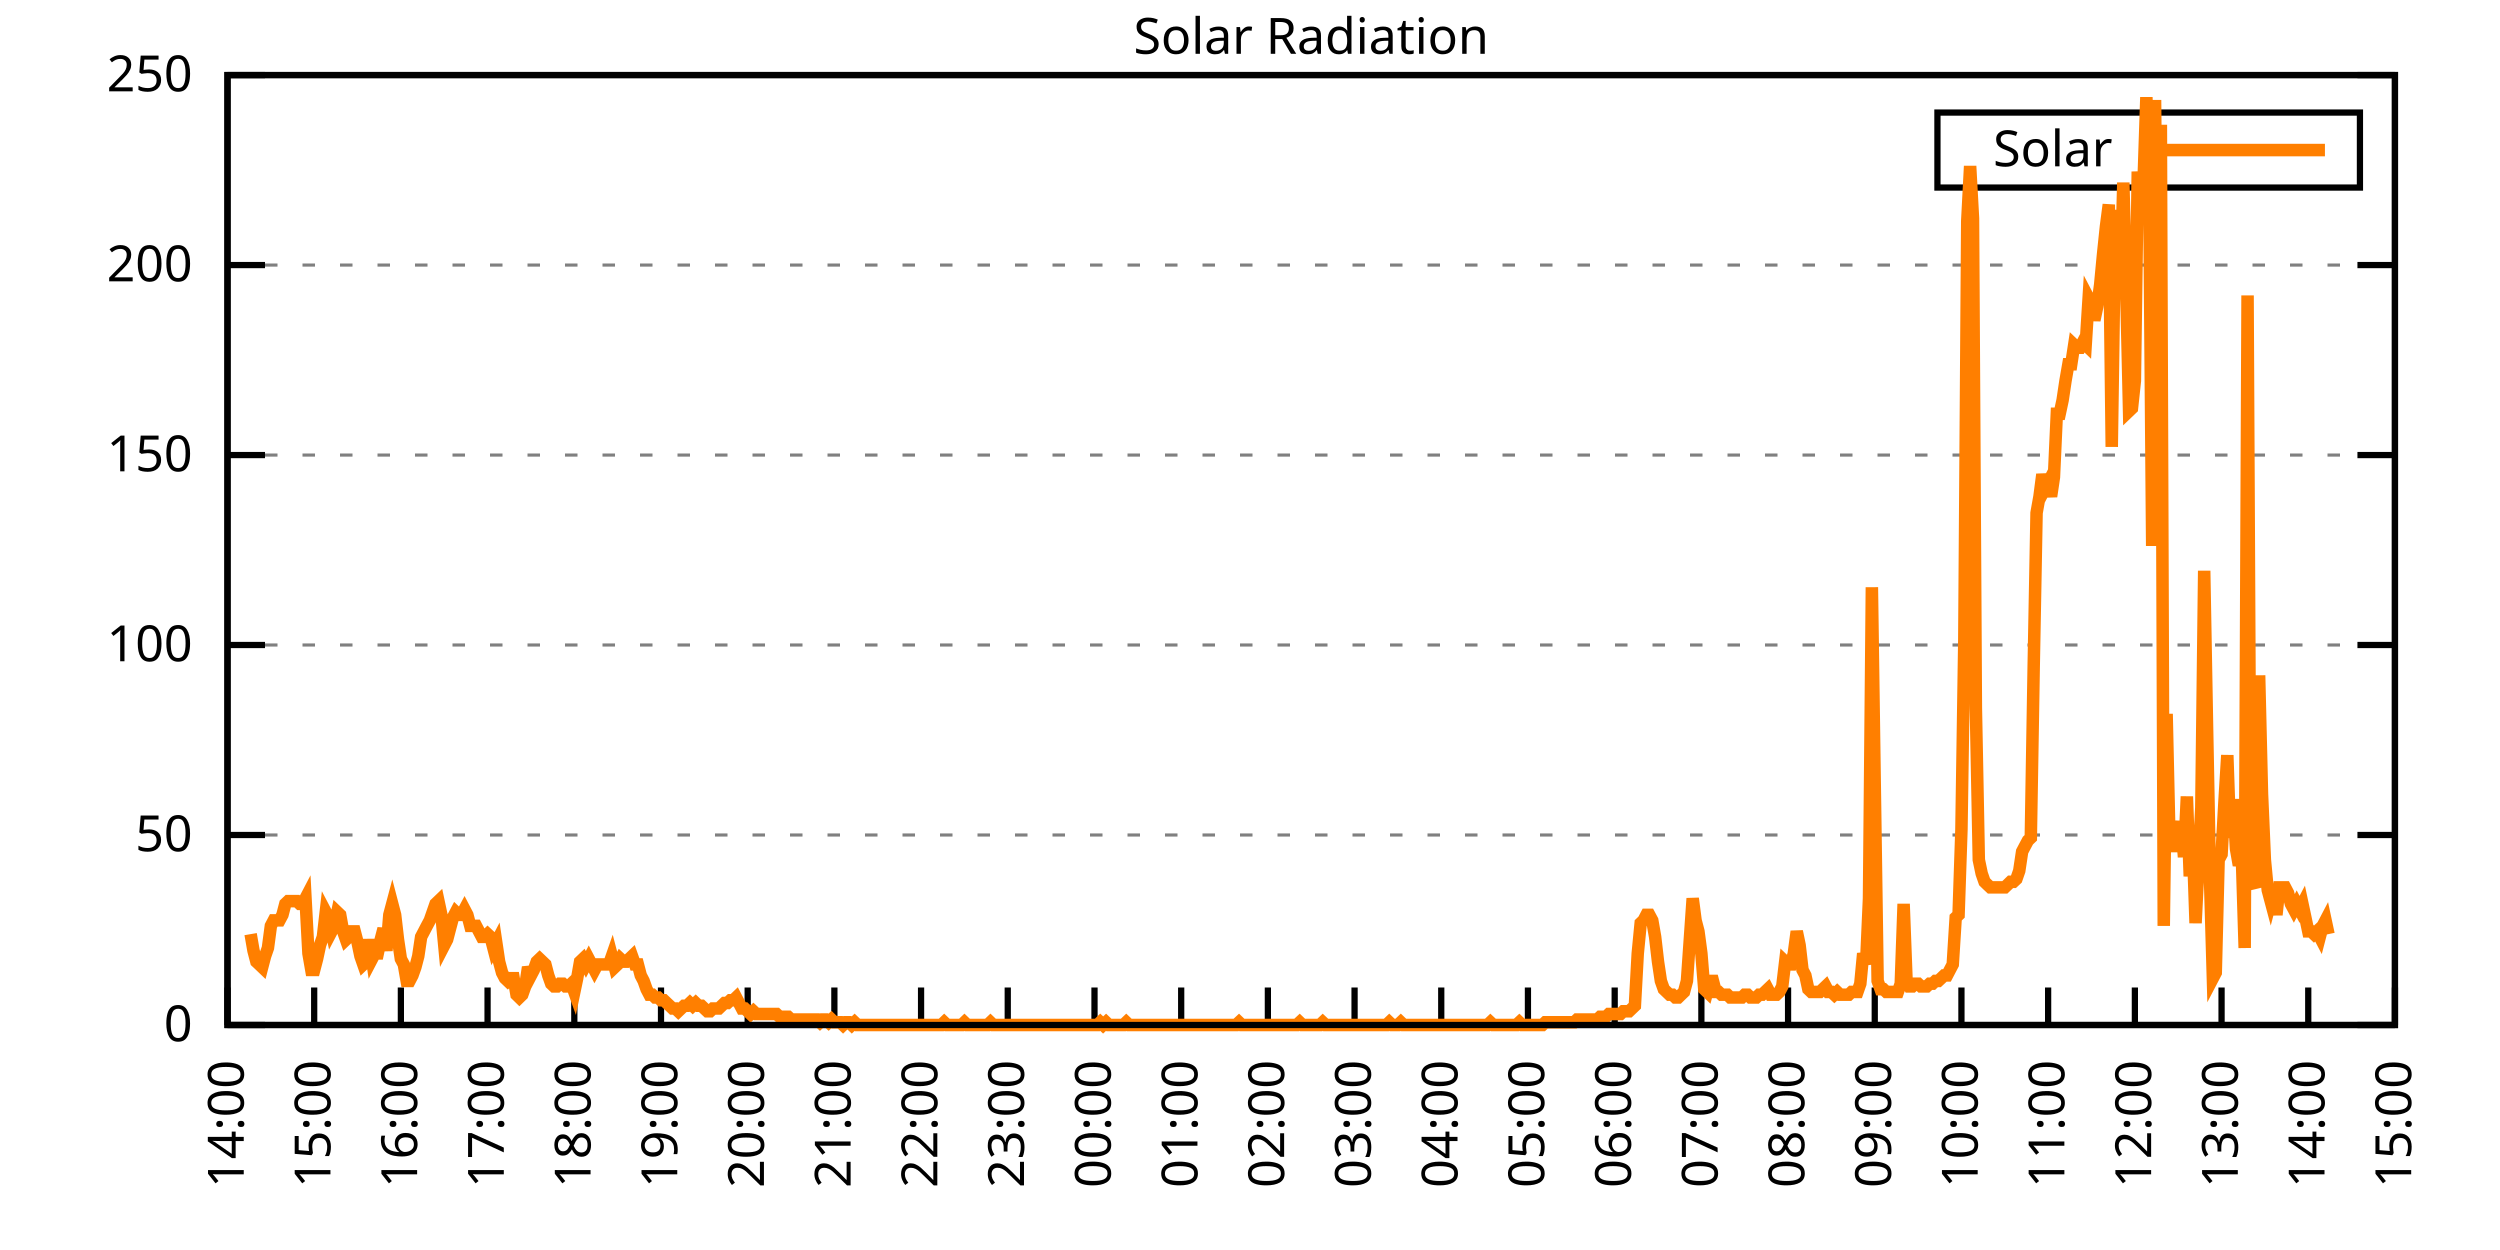
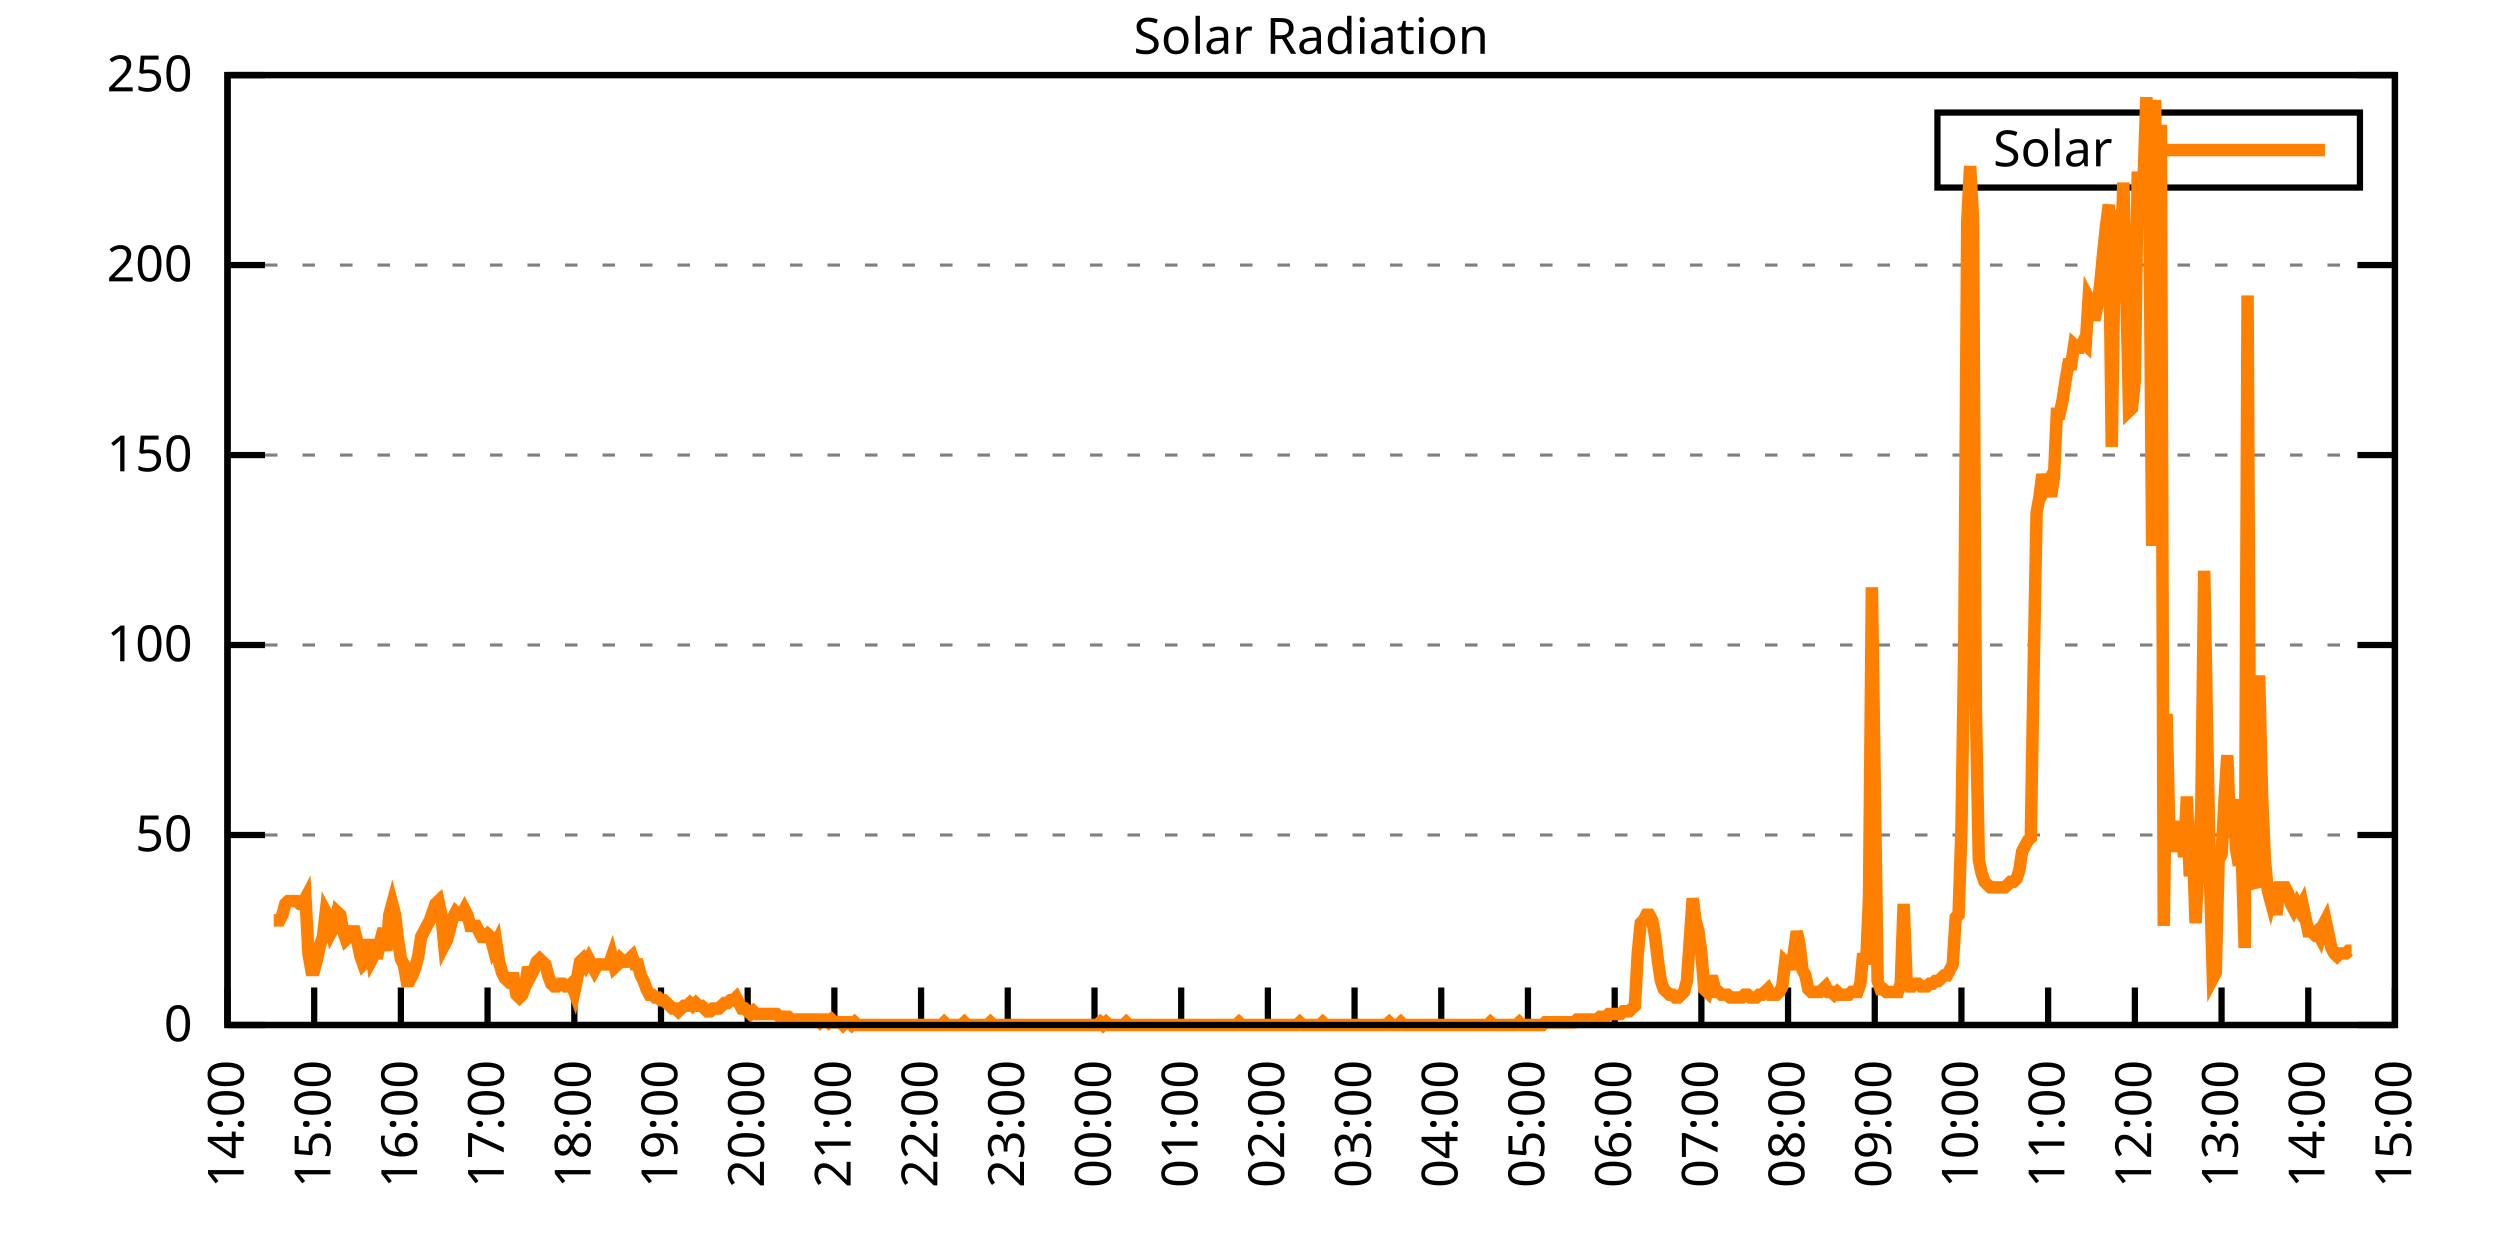
<svg xmlns="http://www.w3.org/2000/svg" xmlns:xlink="http://www.w3.org/1999/xlink" width="400" height="200" viewBox="0 0 400 200">
  <g id="gnuplot_canvas">
    <rect x="0" y="0" width="400" height="200" fill="none" />
    <defs>
      <circle id="gpDot" r="0.5" stroke-width="0.5" stroke="currentColor" />
      <path id="gpPt0" stroke-width="0.333" stroke="currentColor" d="M-1,0 h2 M0,-1 v2" />
      <path id="gpPt1" stroke-width="0.333" stroke="currentColor" d="M-1,-1 L1,1 M1,-1 L-1,1" />
      <path id="gpPt2" stroke-width="0.333" stroke="currentColor" d="M-1,0 L1,0 M0,-1 L0,1 M-1,-1 L1,1 M-1,1 L1,-1" />
      <rect id="gpPt3" stroke-width="0.333" stroke="currentColor" x="-1" y="-1" width="2" height="2" />
      <rect id="gpPt4" stroke-width="0.333" stroke="currentColor" fill="currentColor" x="-1" y="-1" width="2" height="2" />
      <circle id="gpPt5" stroke-width="0.333" stroke="currentColor" cx="0" cy="0" r="1" />
      <use xlink:href="#gpPt5" id="gpPt6" fill="currentColor" stroke="none" />
      <path id="gpPt7" stroke-width="0.333" stroke="currentColor" d="M0,-1.33 L-1.33,0.67 L1.33,0.67 z" />
      <use xlink:href="#gpPt7" id="gpPt8" fill="currentColor" stroke="none" />
      <use xlink:href="#gpPt7" id="gpPt9" stroke="currentColor" transform="rotate(180)" />
      <use xlink:href="#gpPt9" id="gpPt10" fill="currentColor" stroke="none" />
      <use xlink:href="#gpPt3" id="gpPt11" stroke="currentColor" transform="rotate(45)" />
      <use xlink:href="#gpPt11" id="gpPt12" fill="currentColor" stroke="none" />
      <path id="gpPt13" stroke-width="0.333" stroke="currentColor" d="M0,1.330 L1.265,0.411 L0.782,-1.067 L-0.782,-1.076 L-1.265,0.411 z" />
      <use xlink:href="#gpPt13" id="gpPt14" fill="currentColor" stroke="none" />
      <filter id="textbox" filterUnits="objectBoundingBox" x="0" y="0" height="1" width="1">
        <feFlood flood-color="white" flood-opacity="1" result="bgnd" />
        <feComposite in="SourceGraphic" in2="bgnd" operator="atop" />
      </filter>
      <filter id="greybox" filterUnits="objectBoundingBox" x="0" y="0" height="1" width="1">
        <feFlood flood-color="lightgrey" flood-opacity="1" result="grey" />
        <feComposite in="SourceGraphic" in2="grey" operator="atop" />
      </filter>
    </defs>
    <g fill="none" color="white" stroke="currentColor" stroke-width="1.00" stroke-linecap="butt" stroke-linejoin="miter">
</g>
    <g fill="none" color="black" stroke="currentColor" stroke-width="1.00" stroke-linecap="butt" stroke-linejoin="miter">
      <g stroke="none" shape-rendering="crispEdges">
        <polygon fill="rgb(255, 255, 255)" points="36.40,164.00 383.18,164.00 383.18,12.02 36.40,12.02 " />
      </g>
    </g>
    <g fill="none" color="black" stroke="currentColor" stroke-width="1.00" stroke-linecap="butt" stroke-linejoin="miter">
</g>
    <g fill="none" color="black" stroke="black" stroke-width="0.50" stroke-linecap="butt" stroke-linejoin="miter">
</g>
    <g fill="none" color="gray" stroke="currentColor" stroke-width="0.50" stroke-linecap="butt" stroke-linejoin="miter">
      <path stroke="gray" stroke-dasharray="2,4" class="gridline" d="M36.40,164.00 L383.19,164.00  " />
    </g>
    <g fill="none" color="gray" stroke="gray" stroke-width="1.00" stroke-linecap="butt" stroke-linejoin="miter">
</g>
    <g fill="none" color="black" stroke="currentColor" stroke-width="1.00" stroke-linecap="butt" stroke-linejoin="miter">
      <path stroke="black" d="M36.40,164.00 L42.40,164.00 M383.19,164.00 L377.19,164.00  " />
      <g transform="translate(30.80,166.60)" stroke="none" fill="black" font-family="Sans" font-size="8.00" text-anchor="end">
        <text>
          <tspan font-family="Sans"> 0</tspan>
        </text>
      </g>
    </g>
    <g fill="none" color="black" stroke="currentColor" stroke-width="1.00" stroke-linecap="butt" stroke-linejoin="miter">
</g>
    <g fill="none" color="black" stroke="black" stroke-width="0.50" stroke-linecap="butt" stroke-linejoin="miter">
</g>
    <g fill="none" color="gray" stroke="currentColor" stroke-width="0.50" stroke-linecap="butt" stroke-linejoin="miter">
      <path stroke="gray" stroke-dasharray="2,4" class="gridline" d="M36.40,133.60 L383.19,133.60  " />
    </g>
    <g fill="none" color="gray" stroke="gray" stroke-width="1.00" stroke-linecap="butt" stroke-linejoin="miter">
</g>
    <g fill="none" color="black" stroke="currentColor" stroke-width="1.00" stroke-linecap="butt" stroke-linejoin="miter">
      <path stroke="black" d="M36.40,133.60 L42.40,133.60 M383.19,133.60 L377.19,133.60  " />
      <g transform="translate(30.80,136.20)" stroke="none" fill="black" font-family="Sans" font-size="8.00" text-anchor="end">
        <text>
          <tspan font-family="Sans"> 50</tspan>
        </text>
      </g>
    </g>
    <g fill="none" color="black" stroke="currentColor" stroke-width="1.00" stroke-linecap="butt" stroke-linejoin="miter">
</g>
    <g fill="none" color="black" stroke="black" stroke-width="0.50" stroke-linecap="butt" stroke-linejoin="miter">
</g>
    <g fill="none" color="gray" stroke="currentColor" stroke-width="0.50" stroke-linecap="butt" stroke-linejoin="miter">
      <path stroke="gray" stroke-dasharray="2,4" class="gridline" d="M36.40,103.20 L383.19,103.20  " />
    </g>
    <g fill="none" color="gray" stroke="gray" stroke-width="1.00" stroke-linecap="butt" stroke-linejoin="miter">
</g>
    <g fill="none" color="black" stroke="currentColor" stroke-width="1.00" stroke-linecap="butt" stroke-linejoin="miter">
      <path stroke="black" d="M36.40,103.20 L42.40,103.20 M383.19,103.20 L377.19,103.20  " />
      <g transform="translate(30.80,105.80)" stroke="none" fill="black" font-family="Sans" font-size="8.00" text-anchor="end">
        <text>
          <tspan font-family="Sans"> 100</tspan>
        </text>
      </g>
    </g>
    <g fill="none" color="black" stroke="currentColor" stroke-width="1.00" stroke-linecap="butt" stroke-linejoin="miter">
</g>
    <g fill="none" color="black" stroke="black" stroke-width="0.50" stroke-linecap="butt" stroke-linejoin="miter">
</g>
    <g fill="none" color="gray" stroke="currentColor" stroke-width="0.50" stroke-linecap="butt" stroke-linejoin="miter">
      <path stroke="gray" stroke-dasharray="2,4" class="gridline" d="M36.40,72.81 L383.19,72.81  " />
    </g>
    <g fill="none" color="gray" stroke="gray" stroke-width="1.00" stroke-linecap="butt" stroke-linejoin="miter">
</g>
    <g fill="none" color="black" stroke="currentColor" stroke-width="1.00" stroke-linecap="butt" stroke-linejoin="miter">
      <path stroke="black" d="M36.40,72.81 L42.40,72.81 M383.19,72.81 L377.19,72.81  " />
      <g transform="translate(30.80,75.41)" stroke="none" fill="black" font-family="Sans" font-size="8.00" text-anchor="end">
        <text>
          <tspan font-family="Sans"> 150</tspan>
        </text>
      </g>
    </g>
    <g fill="none" color="black" stroke="currentColor" stroke-width="1.00" stroke-linecap="butt" stroke-linejoin="miter">
</g>
    <g fill="none" color="black" stroke="black" stroke-width="0.50" stroke-linecap="butt" stroke-linejoin="miter">
</g>
    <g fill="none" color="gray" stroke="currentColor" stroke-width="0.50" stroke-linecap="butt" stroke-linejoin="miter">
      <path stroke="gray" stroke-dasharray="2,4" class="gridline" d="M36.40,42.41 L383.19,42.41  " />
    </g>
    <g fill="none" color="gray" stroke="gray" stroke-width="1.00" stroke-linecap="butt" stroke-linejoin="miter">
</g>
    <g fill="none" color="black" stroke="currentColor" stroke-width="1.00" stroke-linecap="butt" stroke-linejoin="miter">
      <path stroke="black" d="M36.40,42.41 L42.40,42.41 M383.19,42.41 L377.19,42.41  " />
      <g transform="translate(30.80,45.01)" stroke="none" fill="black" font-family="Sans" font-size="8.00" text-anchor="end">
        <text>
          <tspan font-family="Sans"> 200</tspan>
        </text>
      </g>
    </g>
    <g fill="none" color="black" stroke="currentColor" stroke-width="1.00" stroke-linecap="butt" stroke-linejoin="miter">
</g>
    <g fill="none" color="black" stroke="black" stroke-width="0.50" stroke-linecap="butt" stroke-linejoin="miter">
</g>
    <g fill="none" color="gray" stroke="currentColor" stroke-width="0.50" stroke-linecap="butt" stroke-linejoin="miter">
      <path stroke="gray" stroke-dasharray="2,4" class="gridline" d="M36.40,12.01 L383.19,12.01  " />
    </g>
    <g fill="none" color="gray" stroke="gray" stroke-width="1.00" stroke-linecap="butt" stroke-linejoin="miter">
</g>
    <g fill="none" color="black" stroke="currentColor" stroke-width="1.00" stroke-linecap="butt" stroke-linejoin="miter">
      <path stroke="black" d="M36.40,12.01 L42.40,12.01 M383.19,12.01 L377.19,12.01  " />
      <g transform="translate(30.80,14.61)" stroke="none" fill="black" font-family="Sans" font-size="8.00" text-anchor="end">
        <text>
          <tspan font-family="Sans"> 250</tspan>
        </text>
      </g>
    </g>
    <g fill="none" color="black" stroke="currentColor" stroke-width="1.00" stroke-linecap="butt" stroke-linejoin="miter">
      <path stroke="black" d="M36.40,164.00 L36.40,158.00  " />
      <g transform="translate(39.00,169.60) rotate(270.00)" stroke="none" fill="black" font-family="Sans" font-size="8.00" text-anchor="end">
        <text>
          <tspan font-family="Sans">14:00</tspan>
        </text>
      </g>
    </g>
    <g fill="none" color="black" stroke="currentColor" stroke-width="1.00" stroke-linecap="butt" stroke-linejoin="miter">
      <path stroke="black" d="M50.27,164.00 L50.27,158.00  " />
      <g transform="translate(52.87,169.60) rotate(270.00)" stroke="none" fill="black" font-family="Sans" font-size="8.00" text-anchor="end">
        <text>
          <tspan font-family="Sans">15:00</tspan>
        </text>
      </g>
    </g>
    <g fill="none" color="black" stroke="currentColor" stroke-width="1.00" stroke-linecap="butt" stroke-linejoin="miter">
      <path stroke="black" d="M64.14,164.00 L64.14,158.00  " />
      <g transform="translate(66.74,169.60) rotate(270.00)" stroke="none" fill="black" font-family="Sans" font-size="8.00" text-anchor="end">
        <text>
          <tspan font-family="Sans">16:00</tspan>
        </text>
      </g>
    </g>
    <g fill="none" color="black" stroke="currentColor" stroke-width="1.00" stroke-linecap="butt" stroke-linejoin="miter">
      <path stroke="black" d="M78.01,164.00 L78.01,158.00  " />
      <g transform="translate(80.61,169.60) rotate(270.00)" stroke="none" fill="black" font-family="Sans" font-size="8.00" text-anchor="end">
        <text>
          <tspan font-family="Sans">17:00</tspan>
        </text>
      </g>
    </g>
    <g fill="none" color="black" stroke="currentColor" stroke-width="1.00" stroke-linecap="butt" stroke-linejoin="miter">
      <path stroke="black" d="M91.89,164.00 L91.89,158.00  " />
      <g transform="translate(94.49,169.60) rotate(270.00)" stroke="none" fill="black" font-family="Sans" font-size="8.00" text-anchor="end">
        <text>
          <tspan font-family="Sans">18:00</tspan>
        </text>
      </g>
    </g>
    <g fill="none" color="black" stroke="currentColor" stroke-width="1.00" stroke-linecap="butt" stroke-linejoin="miter">
      <path stroke="black" d="M105.76,164.00 L105.76,158.00  " />
      <g transform="translate(108.36,169.60) rotate(270.00)" stroke="none" fill="black" font-family="Sans" font-size="8.00" text-anchor="end">
        <text>
          <tspan font-family="Sans">19:00</tspan>
        </text>
      </g>
    </g>
    <g fill="none" color="black" stroke="currentColor" stroke-width="1.00" stroke-linecap="butt" stroke-linejoin="miter">
      <path stroke="black" d="M119.63,164.00 L119.63,158.00  " />
      <g transform="translate(122.23,169.60) rotate(270.00)" stroke="none" fill="black" font-family="Sans" font-size="8.00" text-anchor="end">
        <text>
          <tspan font-family="Sans">20:00</tspan>
        </text>
      </g>
    </g>
    <g fill="none" color="black" stroke="currentColor" stroke-width="1.00" stroke-linecap="butt" stroke-linejoin="miter">
      <path stroke="black" d="M133.50,164.00 L133.50,158.00  " />
      <g transform="translate(136.10,169.60) rotate(270.00)" stroke="none" fill="black" font-family="Sans" font-size="8.00" text-anchor="end">
        <text>
          <tspan font-family="Sans">21:00</tspan>
        </text>
      </g>
    </g>
    <g fill="none" color="black" stroke="currentColor" stroke-width="1.00" stroke-linecap="butt" stroke-linejoin="miter">
      <path stroke="black" d="M147.37,164.00 L147.37,158.00  " />
      <g transform="translate(149.97,169.60) rotate(270.00)" stroke="none" fill="black" font-family="Sans" font-size="8.00" text-anchor="end">
        <text>
          <tspan font-family="Sans">22:00</tspan>
        </text>
      </g>
    </g>
    <g fill="none" color="black" stroke="currentColor" stroke-width="1.00" stroke-linecap="butt" stroke-linejoin="miter">
      <path stroke="black" d="M161.24,164.00 L161.24,158.00  " />
      <g transform="translate(163.84,169.60) rotate(270.00)" stroke="none" fill="black" font-family="Sans" font-size="8.00" text-anchor="end">
        <text>
          <tspan font-family="Sans">23:00</tspan>
        </text>
      </g>
    </g>
    <g fill="none" color="black" stroke="currentColor" stroke-width="1.00" stroke-linecap="butt" stroke-linejoin="miter">
      <path stroke="black" d="M175.12,164.00 L175.12,158.00  " />
      <g transform="translate(177.72,169.60) rotate(270.00)" stroke="none" fill="black" font-family="Sans" font-size="8.00" text-anchor="end">
        <text>
          <tspan font-family="Sans">00:00</tspan>
        </text>
      </g>
    </g>
    <g fill="none" color="black" stroke="currentColor" stroke-width="1.00" stroke-linecap="butt" stroke-linejoin="miter">
      <path stroke="black" d="M188.99,164.00 L188.99,158.00  " />
      <g transform="translate(191.59,169.60) rotate(270.00)" stroke="none" fill="black" font-family="Sans" font-size="8.00" text-anchor="end">
        <text>
          <tspan font-family="Sans">01:00</tspan>
        </text>
      </g>
    </g>
    <g fill="none" color="black" stroke="currentColor" stroke-width="1.00" stroke-linecap="butt" stroke-linejoin="miter">
      <path stroke="black" d="M202.86,164.00 L202.86,158.00  " />
      <g transform="translate(205.46,169.60) rotate(270.00)" stroke="none" fill="black" font-family="Sans" font-size="8.00" text-anchor="end">
        <text>
          <tspan font-family="Sans">02:00</tspan>
        </text>
      </g>
    </g>
    <g fill="none" color="black" stroke="currentColor" stroke-width="1.00" stroke-linecap="butt" stroke-linejoin="miter">
      <path stroke="black" d="M216.73,164.00 L216.73,158.00  " />
      <g transform="translate(219.33,169.60) rotate(270.00)" stroke="none" fill="black" font-family="Sans" font-size="8.00" text-anchor="end">
        <text>
          <tspan font-family="Sans">03:00</tspan>
        </text>
      </g>
    </g>
    <g fill="none" color="black" stroke="currentColor" stroke-width="1.00" stroke-linecap="butt" stroke-linejoin="miter">
      <path stroke="black" d="M230.60,164.00 L230.60,158.00  " />
      <g transform="translate(233.20,169.60) rotate(270.00)" stroke="none" fill="black" font-family="Sans" font-size="8.00" text-anchor="end">
        <text>
          <tspan font-family="Sans">04:00</tspan>
        </text>
      </g>
    </g>
    <g fill="none" color="black" stroke="currentColor" stroke-width="1.00" stroke-linecap="butt" stroke-linejoin="miter">
      <path stroke="black" d="M244.47,164.00 L244.47,158.00  " />
      <g transform="translate(247.07,169.60) rotate(270.00)" stroke="none" fill="black" font-family="Sans" font-size="8.00" text-anchor="end">
        <text>
          <tspan font-family="Sans">05:00</tspan>
        </text>
      </g>
    </g>
    <g fill="none" color="black" stroke="currentColor" stroke-width="1.00" stroke-linecap="butt" stroke-linejoin="miter">
      <path stroke="black" d="M258.35,164.00 L258.35,158.00  " />
      <g transform="translate(260.95,169.60) rotate(270.00)" stroke="none" fill="black" font-family="Sans" font-size="8.00" text-anchor="end">
        <text>
          <tspan font-family="Sans">06:00</tspan>
        </text>
      </g>
    </g>
    <g fill="none" color="black" stroke="currentColor" stroke-width="1.00" stroke-linecap="butt" stroke-linejoin="miter">
      <path stroke="black" d="M272.22,164.00 L272.22,158.00  " />
      <g transform="translate(274.82,169.60) rotate(270.00)" stroke="none" fill="black" font-family="Sans" font-size="8.00" text-anchor="end">
        <text>
          <tspan font-family="Sans">07:00</tspan>
        </text>
      </g>
    </g>
    <g fill="none" color="black" stroke="currentColor" stroke-width="1.00" stroke-linecap="butt" stroke-linejoin="miter">
      <path stroke="black" d="M286.09,164.00 L286.09,158.00  " />
      <g transform="translate(288.69,169.60) rotate(270.00)" stroke="none" fill="black" font-family="Sans" font-size="8.00" text-anchor="end">
        <text>
          <tspan font-family="Sans">08:00</tspan>
        </text>
      </g>
    </g>
    <g fill="none" color="black" stroke="currentColor" stroke-width="1.00" stroke-linecap="butt" stroke-linejoin="miter">
      <path stroke="black" d="M299.96,164.00 L299.96,158.00  " />
      <g transform="translate(302.56,169.60) rotate(270.00)" stroke="none" fill="black" font-family="Sans" font-size="8.00" text-anchor="end">
        <text>
          <tspan font-family="Sans">09:00</tspan>
        </text>
      </g>
    </g>
    <g fill="none" color="black" stroke="currentColor" stroke-width="1.00" stroke-linecap="butt" stroke-linejoin="miter">
      <path stroke="black" d="M313.83,164.00 L313.83,158.00  " />
      <g transform="translate(316.43,169.60) rotate(270.00)" stroke="none" fill="black" font-family="Sans" font-size="8.00" text-anchor="end">
        <text>
          <tspan font-family="Sans">10:00</tspan>
        </text>
      </g>
    </g>
    <g fill="none" color="black" stroke="currentColor" stroke-width="1.00" stroke-linecap="butt" stroke-linejoin="miter">
      <path stroke="black" d="M327.70,164.00 L327.70,158.00  " />
      <g transform="translate(330.30,169.60) rotate(270.00)" stroke="none" fill="black" font-family="Sans" font-size="8.00" text-anchor="end">
        <text>
          <tspan font-family="Sans">11:00</tspan>
        </text>
      </g>
    </g>
    <g fill="none" color="black" stroke="currentColor" stroke-width="1.00" stroke-linecap="butt" stroke-linejoin="miter">
      <path stroke="black" d="M341.58,164.00 L341.58,158.00  " />
      <g transform="translate(344.18,169.60) rotate(270.00)" stroke="none" fill="black" font-family="Sans" font-size="8.00" text-anchor="end">
        <text>
          <tspan font-family="Sans">12:00</tspan>
        </text>
      </g>
    </g>
    <g fill="none" color="black" stroke="currentColor" stroke-width="1.00" stroke-linecap="butt" stroke-linejoin="miter">
      <path stroke="black" d="M355.45,164.00 L355.45,158.00  " />
      <g transform="translate(358.05,169.60) rotate(270.00)" stroke="none" fill="black" font-family="Sans" font-size="8.00" text-anchor="end">
        <text>
          <tspan font-family="Sans">13:00</tspan>
        </text>
      </g>
    </g>
    <g fill="none" color="black" stroke="currentColor" stroke-width="1.00" stroke-linecap="butt" stroke-linejoin="miter">
      <path stroke="black" d="M369.32,164.00 L369.32,158.00  " />
      <g transform="translate(371.92,169.60) rotate(270.00)" stroke="none" fill="black" font-family="Sans" font-size="8.00" text-anchor="end">
        <text>
          <tspan font-family="Sans">14:00</tspan>
        </text>
      </g>
    </g>
    <g fill="none" color="black" stroke="currentColor" stroke-width="1.00" stroke-linecap="butt" stroke-linejoin="miter">
      <path stroke="black" d="M383.19,164.00 L383.19,158.00  " />
      <g transform="translate(385.79,169.60) rotate(270.00)" stroke="none" fill="black" font-family="Sans" font-size="8.00" text-anchor="end">
        <text>
          <tspan font-family="Sans">15:00</tspan>
        </text>
      </g>
    </g>
    <g fill="none" color="black" stroke="currentColor" stroke-width="1.00" stroke-linecap="butt" stroke-linejoin="miter">
</g>
    <g fill="none" color="black" stroke="currentColor" stroke-width="1.00" stroke-linecap="butt" stroke-linejoin="miter">
      <path stroke="black" d="M36.40,12.01 L36.40,164.00 L383.19,164.00 L383.19,12.01 L36.40,12.01 Z  " />
    </g>
    <g fill="none" color="black" stroke="currentColor" stroke-width="1.00" stroke-linecap="butt" stroke-linejoin="miter">
</g>
    <g fill="none" color="black" stroke="currentColor" stroke-width="1.00" stroke-linecap="butt" stroke-linejoin="miter">
      <path stroke="black" d="M309.99,30.01 L309.99,18.01 L377.59,18.01 L377.59,30.01 L309.99,30.01 Z  " />
    </g>
    <g id="Solar_Radiation_plot_1">
      <g fill="none" color="white" stroke="black" stroke-width="2.00" stroke-linecap="butt" stroke-linejoin="miter">
</g>
      <g fill="none" color="black" stroke="currentColor" stroke-width="2.00" stroke-linecap="butt" stroke-linejoin="miter">
        <g transform="translate(337.99,26.61)" stroke="none" fill="black" font-family="Sans" font-size="8.00" text-anchor="end">
          <text>
            <tspan font-family="Sans">Solar</tspan>
          </text>
        </g>
      </g>
      <g fill="none" color="black" stroke="currentColor" stroke-width="2.00" stroke-linecap="butt" stroke-linejoin="miter">
-         <path stroke="rgb(255, 127,   0)" d="M343.59,24.01 L371.99,24.01 M40.10,149.46 L40.56,152.11 L41.02,153.87 L41.49,154.31 L41.95,154.75 L42.41,152.99   L42.87,151.67 L43.34,148.14 L43.80,147.26 L44.26,147.26 L44.72,147.26 L45.19,146.38 L45.65,144.62 L46.11,144.18   L46.57,144.18 L47.03,144.18 L47.50,144.18 L47.96,144.62 L48.42,144.62 L48.88,143.74 L49.35,152.55 L49.81,155.19   L50.27,155.19 L50.73,153.43 L51.20,151.23 L51.66,149.90 L52.12,145.94 L52.58,146.82 L53.05,149.02 L53.51,148.14   L53.97,145.94 L54.43,146.38 L54.90,149.02 L55.36,150.34 L55.82,149.90 L56.28,149.02 L56.75,149.02 L57.21,150.79   L57.67,152.99 L58.13,154.31 L58.59,153.87 L59.06,150.34 L59.52,153.43 L59.98,152.55 L60.44,152.55 L60.91,150.34   L61.37,148.58 L61.83,152.11 L62.29,146.38 L62.76,144.62 L63.22,146.38 L63.68,150.34 L64.14,153.43 L64.61,154.31   L65.07,156.95 L65.53,156.95 L65.99,156.07 L66.46,154.75 L66.92,152.99 L67.38,149.90 L67.84,149.02 L68.30,148.14   L68.77,147.26 L69.23,145.94 L69.69,144.62 L70.15,144.18 L70.62,146.38 L71.08,151.23 L71.54,150.34 L72.00,148.58   L72.47,146.82 L72.93,145.94 L73.39,146.38 L73.85,146.38 L74.32,145.50 L74.78,146.38 L75.24,148.14 L75.70,148.14   L76.17,148.14 L76.63,149.02 L77.09,149.90 L77.55,149.90 L78.01,149.46 L78.48,149.90 L78.94,151.67 L79.40,150.79   L79.86,153.87 L80.33,155.63 L80.79,156.51 L81.25,156.95 L81.71,156.51 L82.18,156.51 L82.64,159.15 L83.10,159.60   L83.56,159.15 L84.03,157.83 L84.49,154.75 L84.95,156.07 L85.41,155.19 L85.88,153.87 L86.34,153.43 L86.80,153.87   L87.26,154.31 L87.72,156.07 L88.19,157.39 L88.65,157.83 L89.11,157.83 L89.57,157.39 L90.04,157.39 L90.50,157.83   L90.96,157.83 L91.42,157.39 L91.89,158.71 L92.35,156.51 L92.81,153.87 L93.27,153.43 L93.74,154.31 L94.20,153.43   L94.66,154.31 L95.12,155.19 L95.59,154.31 L96.05,154.31 L96.51,154.31 L96.97,154.31 L97.44,154.31 L97.90,152.99   L98.36,154.75 L98.82,154.31 L99.28,153.43 L99.75,153.87 L100.21,153.87 L100.67,153.43 L101.13,152.99 L101.60,154.31   L102.06,154.31 L102.52,156.07 L102.98,156.95 L103.45,158.27 L103.91,159.15 L104.37,159.15 L104.83,159.60 L105.30,159.60   L105.76,160.04 L106.22,160.04 L106.68,160.48 L107.15,160.92 L107.61,161.36 L108.07,161.36 L108.53,161.80 L108.99,161.36   L109.46,160.92 L109.92,160.92 L110.38,160.48 L110.84,160.92 L111.31,160.48 L111.77,160.92 L112.23,160.92 L112.69,161.36   L113.16,161.80 L113.62,161.80 L114.08,161.36 L114.54,161.36 L115.01,161.36 L115.47,160.92 L115.93,160.48 L116.39,160.48   L116.86,160.04 L117.32,160.04 L117.78,159.60 L118.24,160.48 L118.70,161.36 L119.17,161.36 L119.63,161.80 L120.09,162.24   L120.55,161.80 L121.02,162.24 L121.48,162.24 L121.94,162.24 L122.40,162.24 L122.87,162.24 L123.33,162.24 L123.79,162.24   L124.25,162.24 L124.72,162.68 L125.18,162.68 L125.64,162.68 L126.10,162.68 L126.57,163.12 L127.03,163.12 L127.49,163.12   L127.95,163.12 L128.41,163.12 L128.88,163.12 L129.34,163.12 L129.80,163.12 L130.26,163.12 L130.73,163.12 L131.19,163.56   L131.65,163.12 L132.11,163.12 L132.58,163.56 L133.04,163.12 L133.50,163.56 L133.96,163.56 L134.43,163.56 L134.89,164.00   L135.35,163.56 L135.81,163.56 L136.28,164.00 L136.74,163.56 L137.20,164.00 L137.66,164.00 L138.13,164.00 L138.59,164.00   L139.05,164.00 L139.51,164.00 L139.97,164.00 L140.44,164.00 L140.90,164.00 L141.36,164.00 L141.82,164.00 L142.29,164.00   L142.75,164.00 L143.21,164.00 L143.67,164.00 L144.14,164.00 L144.60,164.00 L145.06,164.00 L145.52,164.00 L145.99,164.00   L146.45,164.00 L146.91,164.00 L147.37,164.00 L147.84,164.00 L148.30,164.00 L148.76,164.00 L149.22,164.00 L149.68,164.00   L150.15,164.00 L150.61,164.00 L151.07,163.56 L151.53,164.00 L152.00,164.00 L152.46,164.00 L152.92,164.00 L153.38,164.00   L153.85,164.00 L154.31,163.56 L154.77,164.00 L155.23,164.00 L155.70,164.00 L156.16,164.00 L156.62,164.00 L157.08,164.00   L157.55,164.00 L158.01,164.00 L158.47,163.56 L158.93,164.00 L159.39,164.00 L159.86,164.00 L160.32,164.00 L160.78,164.00   L161.24,164.00 L161.71,164.00 L162.17,164.00 L162.63,164.00 L163.09,164.00 L163.56,164.00 L164.02,164.00 L164.48,164.00   L164.94,164.00 L165.41,164.00 L165.87,164.00 L166.33,164.00 L166.79,164.00 L167.26,164.00 L167.72,164.00 L168.18,164.00   L168.64,164.00 L169.10,164.00 L169.57,164.00 L170.03,164.00 L170.49,164.00 L170.95,164.00 L171.42,164.00 L171.88,164.00   L172.34,164.00 L172.80,164.00 L173.27,164.00 L173.73,164.00 L174.19,164.00 L174.65,164.00 L175.12,164.00 L175.58,164.00   L176.04,163.56 L176.50,164.00 L176.97,163.56 L177.43,164.00 L177.89,164.00 L178.35,164.00 L178.82,164.00 L179.28,164.00   L179.74,164.00 L180.20,163.56 L180.66,164.00 L181.13,164.00 L181.59,164.00 L182.05,164.00 L182.51,164.00 L182.98,164.00   L183.44,164.00 L183.90,164.00 L184.36,164.00 L184.83,164.00 L185.29,164.00 L185.75,164.00 L186.21,164.00 L186.68,164.00   L187.14,164.00 L187.60,164.00 L188.06,164.00 L188.53,164.00 L188.99,164.00 L189.45,164.00 L189.91,164.00 L190.37,164.00   L190.84,164.00 L191.30,164.00 L191.76,164.00 L192.22,164.00 L192.69,164.00 L193.15,164.00 L193.61,164.00 L194.07,164.00   L194.54,164.00 L195.00,164.00 L195.46,164.00 L195.92,164.00 L196.39,164.00 L196.85,164.00 L197.31,164.00 L197.77,164.00   L198.24,163.56 L198.70,164.00 L199.16,164.00 L199.62,164.00 L200.08,164.00 L200.55,164.00 L201.01,164.00 L201.47,164.00   L201.93,164.00 L202.40,164.00 L202.86,164.00 L203.32,164.00 L203.78,164.00 L204.25,164.00 L204.71,164.00 L205.17,164.00   L205.63,164.00 L206.10,164.00 L206.56,164.00 L207.02,164.00 L207.48,164.00 L207.95,163.56 L208.41,164.00 L208.87,164.00   L209.33,164.00 L209.80,164.00 L210.26,164.00 L210.72,164.00 L211.18,164.00 L211.64,163.56 L212.11,164.00 L212.57,164.00   L213.03,164.00 L213.49,164.00 L213.96,164.00 L214.42,164.00 L214.88,164.00 L215.34,164.00 L215.81,164.00 L216.27,164.00   L216.73,164.00 L217.19,164.00 L217.66,164.00 L218.12,164.00 L218.58,164.00 L219.04,164.00 L219.51,164.00 L219.97,164.00   L220.43,164.00 L220.89,164.00 L221.35,164.00 L221.82,164.00 L222.28,163.56 L222.74,164.00 L223.20,164.00 L223.67,164.00   L224.13,163.56 L224.59,164.00 L225.05,164.00 L225.52,164.00 L225.98,164.00 L226.44,164.00 L226.90,164.00 L227.37,164.00   L227.83,164.00 L228.29,164.00 L228.75,164.00 L229.22,164.00 L229.68,164.00 L230.14,164.00 L230.60,164.00 L231.06,164.00   L231.53,164.00 L231.99,164.00 L232.45,164.00 L232.91,164.00 L233.38,164.00 L233.84,164.00 L234.30,164.00 L234.76,164.00   L235.23,164.00 L235.69,164.00 L236.15,164.00 L236.61,164.00 L237.08,164.00 L237.54,164.00 L238.00,164.00 L238.46,163.56   L238.93,164.00 L239.39,164.00 L239.85,164.00 L240.31,164.00 L240.77,164.00 L241.24,164.00 L241.70,164.00 L242.16,164.00   L242.62,164.00 L243.09,163.56 L243.55,164.00 L244.01,164.00 L244.47,164.00 L244.94,164.00 L245.40,164.00 L245.86,164.00   L246.32,164.00 L246.79,164.00 L247.25,163.56 L247.71,163.56 L248.17,163.56 L248.64,163.56 L249.10,163.56 L249.56,163.56   L250.02,163.56 L250.49,163.56 L250.95,163.56 L251.41,163.56 L251.87,163.56 L252.33,163.12 L252.80,163.12 L253.26,163.12   L253.72,163.12 L254.18,163.12 L254.65,163.12 L255.11,163.12 L255.57,163.12 L256.03,162.68 L256.50,162.68 L256.96,162.68   L257.42,162.24 L257.88,162.24 L258.35,162.24 L258.81,162.24 L259.27,162.24 L259.73,161.80 L260.20,161.80 L260.66,161.80   L261.12,161.36 L261.58,160.92 L262.04,152.55 L262.51,147.70 L262.97,147.26 L263.43,146.38 L263.89,146.38 L264.36,147.26   L264.82,149.90 L265.28,153.87 L265.74,156.95 L266.21,158.27 L266.67,158.71 L267.13,159.15 L267.59,159.15 L268.06,159.60   L268.52,159.60 L268.98,159.15 L269.44,158.71 L269.91,156.95 L270.37,150.34 L270.83,143.74 L271.29,147.26 L271.75,149.02   L272.22,152.55 L272.68,158.27 L273.14,158.71 L273.60,156.95 L274.07,156.95 L274.53,158.71 L274.99,158.71 L275.45,159.15   L275.92,159.15 L276.38,159.15 L276.84,159.60 L277.30,159.60 L277.77,159.60 L278.23,159.60 L278.69,159.60 L279.15,159.15   L279.62,159.15 L280.08,159.60 L280.54,159.60 L281.00,159.60 L281.46,159.15 L281.93,159.15 L282.39,158.71 L282.85,158.27   L283.31,159.15 L283.78,159.15 L284.24,159.15 L284.70,158.71 L285.16,157.83 L285.63,153.87 L286.09,154.31 L286.55,154.31   L287.01,152.55 L287.48,149.02 L287.94,151.23 L288.40,155.19 L288.86,156.07 L289.33,158.27 L289.79,158.71 L290.25,158.71   L290.71,158.71 L291.18,158.71 L291.64,158.27 L292.10,157.83 L292.56,158.71 L293.02,158.71 L293.49,159.15 L293.95,158.71   L294.41,159.15 L294.87,159.15 L295.34,159.15 L295.80,159.15 L296.26,158.71 L296.72,158.71 L297.19,158.71 L297.65,157.39   L298.11,152.55 L298.57,154.31 L299.04,143.74 L299.50,93.96 L299.96,125.68 L300.42,156.95 L300.89,158.27 L301.35,158.27   L301.81,158.71 L302.27,158.71 L302.73,158.71 L303.20,158.71 L303.66,158.71 L304.12,157.39 L304.58,144.62 L305.05,156.95   L305.51,157.83 L305.97,157.83 L306.43,157.39 L306.90,157.39 L307.36,157.83 L307.82,157.83 L308.28,157.83 L308.75,157.39   L309.21,157.39 L309.67,156.95 L310.13,156.95 L310.60,156.51 L311.06,156.07 L311.52,156.07 L311.98,155.19 L312.44,154.31   L312.91,146.82 L313.37,146.38 L313.83,132.73 L314.29,102.33 L314.76,35.38 L315.22,26.57 L315.68,34.94 L316.14,113.34   L316.61,137.57 L317.07,139.77 L317.53,141.09 L317.99,141.54 L318.46,141.98 L318.92,141.98 L319.38,141.98 L319.84,141.98   L320.31,141.98 L320.77,141.98 L321.23,141.54 L321.69,141.09 L322.15,141.09 L322.62,140.65 L323.08,139.33 L323.54,136.25   L324.00,135.37 L324.47,134.49 L324.93,134.05 L325.39,106.74 L325.85,82.07 L326.32,79.43 L326.78,75.90 L327.24,78.10   L327.70,77.22 L328.17,79.43 L328.63,76.34 L329.09,66.21 L329.55,66.21 L330.02,64.01 L330.48,60.93 L330.94,58.28   L331.40,58.28 L331.87,55.20 L332.33,55.64 L332.79,55.64 L333.25,54.76 L333.71,55.20 L334.18,47.71 L334.64,48.59   L335.10,51.23 L335.56,49.03 L336.03,45.51 L336.49,40.66 L336.95,36.26 L337.41,32.73 L337.88,71.50 L338.34,40.66   L338.80,33.61 L339.26,46.39 L339.73,29.21 L340.19,45.95 L340.65,65.77 L341.11,65.33 L341.58,60.93 L342.04,27.45   L342.50,34.50 L342.96,29.21 L343.42,15.55 L343.89,31.85 L344.35,87.35 L344.81,16.00 L345.27,65.33 L345.74,19.96   L346.20,148.14 L346.66,114.22 L347.12,134.49 L347.59,131.40 L348.05,135.37 L348.51,135.37 L348.97,131.40 L349.44,137.13   L349.90,127.44 L350.36,140.21 L350.82,134.05 L351.29,147.70 L351.75,138.45 L352.21,129.20 L352.67,91.32 L353.13,116.43   L353.60,140.65 L354.06,156.51 L354.52,155.63 L354.98,137.57 L355.45,136.69 L355.91,128.32 L356.37,120.83 L356.83,134.05   L357.30,127.88 L357.76,135.81 L358.22,138.45 L358.68,136.69 L359.15,151.67 L359.61,47.27 L360.07,138.45 L360.53,141.09   L361.00,141.98 L361.46,108.06 L361.92,127.00 L362.38,137.57 L362.84,142.42 L363.31,144.18 L363.77,142.42 L364.23,146.38   L364.69,141.98 L365.16,141.98 L365.62,141.98 L366.08,142.86 L366.54,144.62 L367.01,145.50 L367.47,144.62 L367.93,145.50   L368.39,144.62 L368.86,146.82 L369.32,149.02 L369.78,149.02 L370.24,149.46 L370.71,149.02 L371.17,149.90 L371.63,148.14   L372.09,147.26 L372.56,149.46  " />
+         <path stroke="rgb(255, 127,   0)" d="M343.59,24.01 L371.99,24.01 M43.80,147.26 L44.26,147.26 L44.72,147.26 L45.19,146.38 L45.65,144.62 L46.11,144.18   L46.57,144.18 L47.03,144.18 L47.50,144.18 L47.96,144.62 L48.42,144.62 L48.88,143.74 L49.35,152.55 L49.81,155.19   L50.27,155.19 L50.73,153.43 L51.20,151.23 L51.66,149.90 L52.12,145.94 L52.58,146.82 L53.05,149.02 L53.51,148.14   L53.97,145.94 L54.43,146.38 L54.90,149.02 L55.36,150.34 L55.82,149.90 L56.28,149.02 L56.75,149.02 L57.21,150.79   L57.67,152.99 L58.13,154.31 L58.59,153.87 L59.06,150.34 L59.52,153.43 L59.98,152.55 L60.44,152.55 L60.91,150.34   L61.37,148.58 L61.83,152.11 L62.29,146.38 L62.76,144.62 L63.22,146.38 L63.68,150.34 L64.14,153.43 L64.61,154.31   L65.07,156.95 L65.53,156.95 L65.99,156.07 L66.46,154.75 L66.92,152.99 L67.38,149.90 L67.84,149.02 L68.30,148.14   L68.77,147.26 L69.23,145.94 L69.69,144.62 L70.15,144.18 L70.62,146.38 L71.08,151.23 L71.54,150.34 L72.00,148.58   L72.47,146.82 L72.93,145.94 L73.39,146.38 L73.85,146.38 L74.32,145.50 L74.78,146.38 L75.24,148.14 L75.70,148.14   L76.17,148.14 L76.63,149.02 L77.09,149.90 L77.55,149.90 L78.01,149.46 L78.48,149.90 L78.94,151.67 L79.40,150.79   L79.86,153.87 L80.33,155.63 L80.79,156.51 L81.25,156.95 L81.71,156.51 L82.18,156.51 L82.64,159.15 L83.10,159.60   L83.56,159.15 L84.03,157.83 L84.49,154.75 L84.95,156.07 L85.41,155.19 L85.88,153.87 L86.34,153.43 L86.80,153.87   L87.26,154.31 L87.72,156.07 L88.19,157.39 L88.65,157.83 L89.11,157.83 L89.57,157.39 L90.04,157.39 L90.50,157.83   L90.96,157.83 L91.42,157.39 L91.89,158.71 L92.35,156.51 L92.81,153.87 L93.27,153.43 L93.74,154.31 L94.20,153.43   L94.66,154.31 L95.12,155.19 L95.59,154.31 L96.05,154.31 L96.51,154.31 L96.97,154.31 L97.44,154.31 L97.90,152.99   L98.36,154.75 L98.82,154.31 L99.28,153.43 L99.75,153.87 L100.21,153.87 L100.67,153.43 L101.13,152.99 L101.60,154.31   L102.06,154.31 L102.52,156.07 L102.98,156.95 L103.45,158.27 L103.91,159.15 L104.37,159.15 L104.83,159.60 L105.30,159.60   L105.76,160.04 L106.22,160.04 L106.68,160.48 L107.15,160.92 L107.61,161.36 L108.07,161.36 L108.53,161.80 L108.99,161.36   L109.46,160.92 L109.92,160.92 L110.38,160.48 L110.84,160.92 L111.31,160.48 L111.77,160.92 L112.23,160.92 L112.69,161.36   L113.16,161.80 L113.62,161.80 L114.08,161.36 L114.54,161.36 L115.01,161.36 L115.47,160.92 L115.93,160.48 L116.39,160.48   L116.86,160.04 L117.32,160.04 L117.78,159.60 L118.24,160.48 L118.70,161.36 L119.17,161.36 L119.63,161.80 L120.09,162.24   L120.55,161.80 L121.02,162.24 L121.48,162.24 L121.94,162.24 L122.40,162.24 L122.87,162.24 L123.33,162.24 L123.79,162.24   L124.25,162.24 L124.72,162.68 L125.18,162.68 L125.64,162.68 L126.10,162.68 L126.57,163.12 L127.03,163.12 L127.49,163.12   L127.95,163.12 L128.41,163.12 L128.88,163.12 L129.34,163.12 L129.80,163.12 L130.26,163.12 L130.73,163.12 L131.19,163.56   L131.65,163.12 L132.11,163.12 L132.58,163.56 L133.04,163.12 L133.50,163.56 L133.96,163.56 L134.43,163.56 L134.89,164.00   L135.35,163.56 L135.81,163.56 L136.28,164.00 L136.74,163.56 L137.20,164.00 L137.66,164.00 L138.13,164.00 L138.59,164.00   L139.05,164.00 L139.51,164.00 L139.97,164.00 L140.44,164.00 L140.90,164.00 L141.36,164.00 L141.82,164.00 L142.29,164.00   L142.75,164.00 L143.21,164.00 L143.67,164.00 L144.14,164.00 L144.60,164.00 L145.06,164.00 L145.52,164.00 L145.99,164.00   L146.45,164.00 L146.91,164.00 L147.37,164.00 L147.84,164.00 L148.30,164.00 L148.76,164.00 L149.22,164.00 L149.68,164.00   L150.15,164.00 L150.61,164.00 L151.07,163.56 L151.53,164.00 L152.00,164.00 L152.46,164.00 L152.92,164.00 L153.38,164.00   L153.85,164.00 L154.31,163.56 L154.77,164.00 L155.23,164.00 L155.70,164.00 L156.16,164.00 L156.62,164.00 L157.08,164.00   L157.55,164.00 L158.01,164.00 L158.47,163.56 L158.93,164.00 L159.39,164.00 L159.86,164.00 L160.32,164.00 L160.78,164.00   L161.24,164.00 L161.71,164.00 L162.17,164.00 L162.63,164.00 L163.09,164.00 L163.56,164.00 L164.02,164.00 L164.48,164.00   L164.94,164.00 L165.41,164.00 L165.87,164.00 L166.33,164.00 L166.79,164.00 L167.26,164.00 L167.72,164.00 L168.18,164.00   L168.64,164.00 L169.10,164.00 L169.57,164.00 L170.03,164.00 L170.49,164.00 L170.95,164.00 L171.42,164.00 L171.88,164.00   L172.34,164.00 L172.80,164.00 L173.27,164.00 L173.73,164.00 L174.19,164.00 L174.65,164.00 L175.12,164.00 L175.58,164.00   L176.04,163.56 L176.50,164.00 L176.97,163.56 L177.43,164.00 L177.89,164.00 L178.35,164.00 L178.82,164.00 L179.28,164.00   L179.74,164.00 L180.20,163.56 L180.66,164.00 L181.13,164.00 L181.59,164.00 L182.05,164.00 L182.51,164.00 L182.98,164.00   L183.44,164.00 L183.90,164.00 L184.36,164.00 L184.83,164.00 L185.29,164.00 L185.75,164.00 L186.21,164.00 L186.68,164.00   L187.14,164.00 L187.60,164.00 L188.06,164.00 L188.53,164.00 L188.99,164.00 L189.45,164.00 L189.91,164.00 L190.37,164.00   L190.84,164.00 L191.30,164.00 L191.76,164.00 L192.22,164.00 L192.69,164.00 L193.15,164.00 L193.61,164.00 L194.07,164.00   L194.54,164.00 L195.00,164.00 L195.46,164.00 L195.92,164.00 L196.39,164.00 L196.85,164.00 L197.31,164.00 L197.77,164.00   L198.24,163.56 L198.70,164.00 L199.16,164.00 L199.62,164.00 L200.08,164.00 L200.55,164.00 L201.01,164.00 L201.47,164.00   L201.93,164.00 L202.40,164.00 L202.86,164.00 L203.32,164.00 L203.78,164.00 L204.25,164.00 L204.71,164.00 L205.17,164.00   L205.63,164.00 L206.10,164.00 L206.56,164.00 L207.02,164.00 L207.48,164.00 L207.95,163.56 L208.41,164.00 L208.87,164.00   L209.33,164.00 L209.80,164.00 L210.26,164.00 L210.72,164.00 L211.18,164.00 L211.64,163.56 L212.11,164.00 L212.57,164.00   L213.03,164.00 L213.49,164.00 L213.96,164.00 L214.42,164.00 L214.88,164.00 L215.34,164.00 L215.81,164.00 L216.27,164.00   L216.73,164.00 L217.19,164.00 L217.66,164.00 L218.12,164.00 L218.58,164.00 L219.04,164.00 L219.51,164.00 L219.97,164.00   L220.43,164.00 L220.89,164.00 L221.35,164.00 L221.82,164.00 L222.28,163.56 L222.74,164.00 L223.20,164.00 L223.67,164.00   L224.13,163.56 L224.59,164.00 L225.05,164.00 L225.52,164.00 L225.98,164.00 L226.44,164.00 L226.90,164.00 L227.37,164.00   L227.83,164.00 L228.29,164.00 L228.75,164.00 L229.22,164.00 L229.68,164.00 L230.14,164.00 L230.60,164.00 L231.06,164.00   L231.53,164.00 L231.99,164.00 L232.45,164.00 L232.91,164.00 L233.38,164.00 L233.84,164.00 L234.30,164.00 L234.76,164.00   L235.23,164.00 L235.69,164.00 L236.15,164.00 L236.61,164.00 L237.08,164.00 L237.54,164.00 L238.00,164.00 L238.46,163.56   L238.93,164.00 L239.39,164.00 L239.85,164.00 L240.31,164.00 L240.77,164.00 L241.24,164.00 L241.70,164.00 L242.16,164.00   L242.62,164.00 L243.09,163.56 L243.55,164.00 L244.01,164.00 L244.47,164.00 L244.94,164.00 L245.40,164.00 L245.86,164.00   L246.32,164.00 L246.79,164.00 L247.25,163.56 L247.71,163.56 L248.17,163.56 L248.64,163.56 L249.10,163.56 L249.56,163.56   L250.02,163.56 L250.49,163.56 L250.95,163.56 L251.41,163.56 L251.87,163.56 L252.33,163.12 L252.80,163.12 L253.26,163.12   L253.72,163.12 L254.18,163.12 L254.65,163.12 L255.11,163.12 L255.57,163.12 L256.03,162.68 L256.50,162.68 L256.96,162.68   L257.42,162.24 L257.88,162.24 L258.35,162.24 L258.81,162.24 L259.27,162.24 L259.73,161.80 L260.20,161.80 L260.66,161.80   L261.12,161.36 L261.58,160.92 L262.04,152.55 L262.51,147.70 L262.97,147.26 L263.43,146.38 L263.89,146.38 L264.36,147.26   L264.82,149.90 L265.28,153.87 L265.74,156.95 L266.21,158.27 L266.67,158.71 L267.13,159.15 L267.59,159.15 L268.06,159.60   L268.52,159.60 L268.98,159.15 L269.44,158.71 L269.91,156.95 L270.37,150.34 L270.83,143.74 L271.29,147.26 L271.75,149.02   L272.22,152.55 L272.68,158.27 L273.14,158.71 L273.60,156.95 L274.07,156.95 L274.53,158.71 L274.99,158.71 L275.45,159.15   L275.92,159.15 L276.38,159.15 L276.84,159.60 L277.30,159.60 L277.77,159.60 L278.23,159.60 L278.69,159.60 L279.15,159.15   L279.62,159.15 L280.08,159.60 L280.54,159.60 L281.00,159.60 L281.46,159.15 L281.93,159.15 L282.39,158.71 L282.85,158.27   L283.31,159.15 L283.78,159.15 L284.24,159.15 L284.70,158.71 L285.16,157.83 L285.63,153.87 L286.09,154.31 L286.55,154.31   L287.01,152.55 L287.48,149.02 L287.94,151.23 L288.40,155.19 L288.86,156.07 L289.33,158.27 L289.79,158.71 L290.25,158.71   L290.71,158.71 L291.18,158.71 L291.64,158.27 L292.10,157.83 L292.56,158.71 L293.02,158.71 L293.49,159.15 L293.95,158.71   L294.41,159.15 L294.87,159.15 L295.34,159.15 L295.80,159.15 L296.26,158.71 L296.72,158.71 L297.19,158.71 L297.65,157.39   L298.11,152.55 L298.57,154.31 L299.04,143.74 L299.50,93.96 L299.96,125.68 L300.42,156.95 L300.89,158.27 L301.35,158.27   L301.81,158.71 L302.27,158.71 L302.73,158.71 L303.20,158.71 L303.66,158.71 L304.12,157.39 L304.58,144.62 L305.05,156.95   L305.51,157.83 L305.97,157.83 L306.43,157.39 L306.90,157.39 L307.36,157.83 L307.82,157.83 L308.28,157.83 L308.75,157.39   L309.21,157.39 L309.67,156.95 L310.13,156.95 L310.60,156.51 L311.06,156.07 L311.52,156.07 L311.98,155.19 L312.44,154.31   L312.91,146.82 L313.37,146.38 L313.83,132.73 L314.29,102.33 L314.76,35.38 L315.22,26.57 L315.68,34.94 L316.14,113.34   L316.61,137.57 L317.07,139.77 L317.53,141.09 L317.99,141.54 L318.46,141.98 L318.92,141.98 L319.38,141.98 L319.84,141.98   L320.31,141.98 L320.77,141.98 L321.23,141.54 L321.69,141.09 L322.15,141.09 L322.62,140.65 L323.08,139.33 L323.54,136.25   L324.00,135.37 L324.47,134.49 L324.93,134.05 L325.39,106.74 L325.85,82.07 L326.32,79.43 L326.78,75.90 L327.24,78.10   L327.70,77.22 L328.17,79.43 L328.63,76.34 L329.09,66.21 L329.55,66.21 L330.02,64.01 L330.48,60.93 L330.94,58.28   L331.40,58.28 L331.87,55.20 L332.33,55.64 L332.79,55.64 L333.25,54.76 L333.71,55.20 L334.18,47.71 L334.64,48.59   L335.10,51.23 L335.56,49.03 L336.03,45.51 L336.49,40.66 L336.95,36.26 L337.41,32.73 L337.88,71.50 L338.34,40.66   L338.80,33.61 L339.26,46.39 L339.73,29.21 L340.19,45.95 L340.65,65.77 L341.11,65.33 L341.58,60.93 L342.04,27.45   L342.50,34.50 L342.96,29.21 L343.42,15.55 L343.89,31.85 L344.35,87.35 L344.81,16.00 L345.27,65.33 L345.74,19.96   L346.20,148.14 L346.66,114.22 L347.12,134.49 L347.59,131.40 L348.05,135.37 L348.51,135.37 L348.97,131.40 L349.44,137.13   L349.90,127.44 L350.36,140.21 L350.82,134.05 L351.29,147.70 L351.75,138.45 L352.21,129.20 L352.67,91.32 L353.13,116.43   L353.60,140.65 L354.06,156.51 L354.52,155.63 L354.98,137.57 L355.45,136.69 L355.91,128.32 L356.37,120.83 L356.83,134.05   L357.30,127.88 L357.76,135.81 L358.22,138.45 L358.68,136.69 L359.15,151.67 L359.61,47.27 L360.07,138.45 L360.53,141.09   L361.00,141.98 L361.46,108.06 L361.92,127.00 L362.38,137.57 L362.84,142.42 L363.31,144.18 L363.77,142.42 L364.23,146.38   L364.69,141.98 L365.16,141.98 L365.62,141.98 L366.08,142.86 L366.54,144.62 L367.01,145.50 L367.47,144.62 L367.93,145.50   L368.39,144.62 L368.86,146.82 L369.32,149.02 L369.78,149.02 L370.24,149.46 L370.71,149.02 L371.17,149.90 L371.63,148.14   L372.09,147.26 L372.56,149.46 L373.02,151.67 L373.48,152.55 L373.94,152.99 L374.40,152.55 L374.87,152.55 L375.33,152.55   L375.79,152.11 L376.25,152.11  " />
      </g>
    </g>
    <g fill="none" color="black" stroke="currentColor" stroke-width="2.00" stroke-linecap="butt" stroke-linejoin="miter">
</g>
    <g fill="none" color="black" stroke="black" stroke-width="1.00" stroke-linecap="butt" stroke-linejoin="miter">
</g>
    <g fill="none" color="black" stroke="currentColor" stroke-width="1.00" stroke-linecap="butt" stroke-linejoin="miter">
      <path stroke="black" d="M36.40,12.01 L36.40,164.00 L383.19,164.00 L383.19,12.01 L36.40,12.01 Z  " />
      <g transform="translate(6.80,88.01) rotate(270.00)" stroke="none" fill="black" font-family="Sans" font-size="8.00" text-anchor="middle">
        <text />
      </g>
    </g>
    <g fill="none" color="black" stroke="currentColor" stroke-width="1.00" stroke-linecap="butt" stroke-linejoin="miter">
</g>
    <g fill="none" color="black" stroke="currentColor" stroke-width="1.00" stroke-linecap="butt" stroke-linejoin="miter">
      <g transform="translate(209.79,8.61)" stroke="none" fill="black" font-family="Sans" font-size="8.00" text-anchor="middle">
        <text>
          <tspan font-family="Sans">Solar Radiation</tspan>
        </text>
      </g>
    </g>
    <g fill="none" color="black" stroke="currentColor" stroke-width="1.00" stroke-linecap="butt" stroke-linejoin="miter">
</g>
  </g>
</svg>
